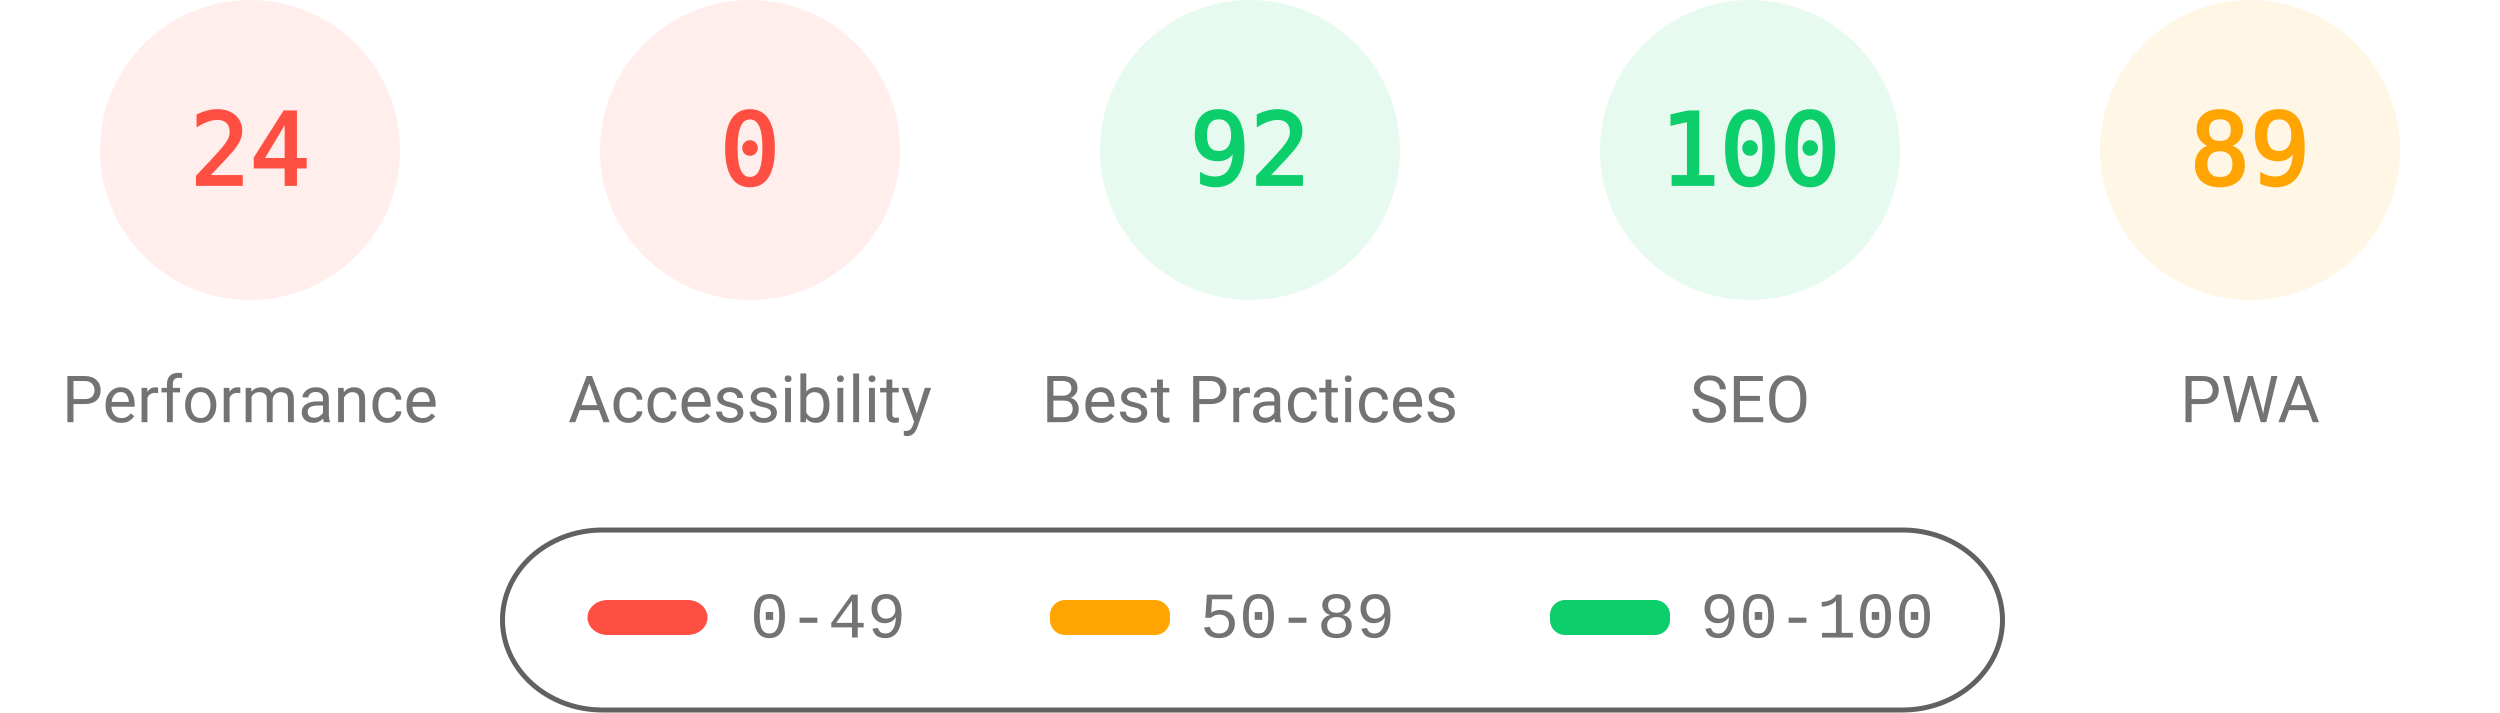
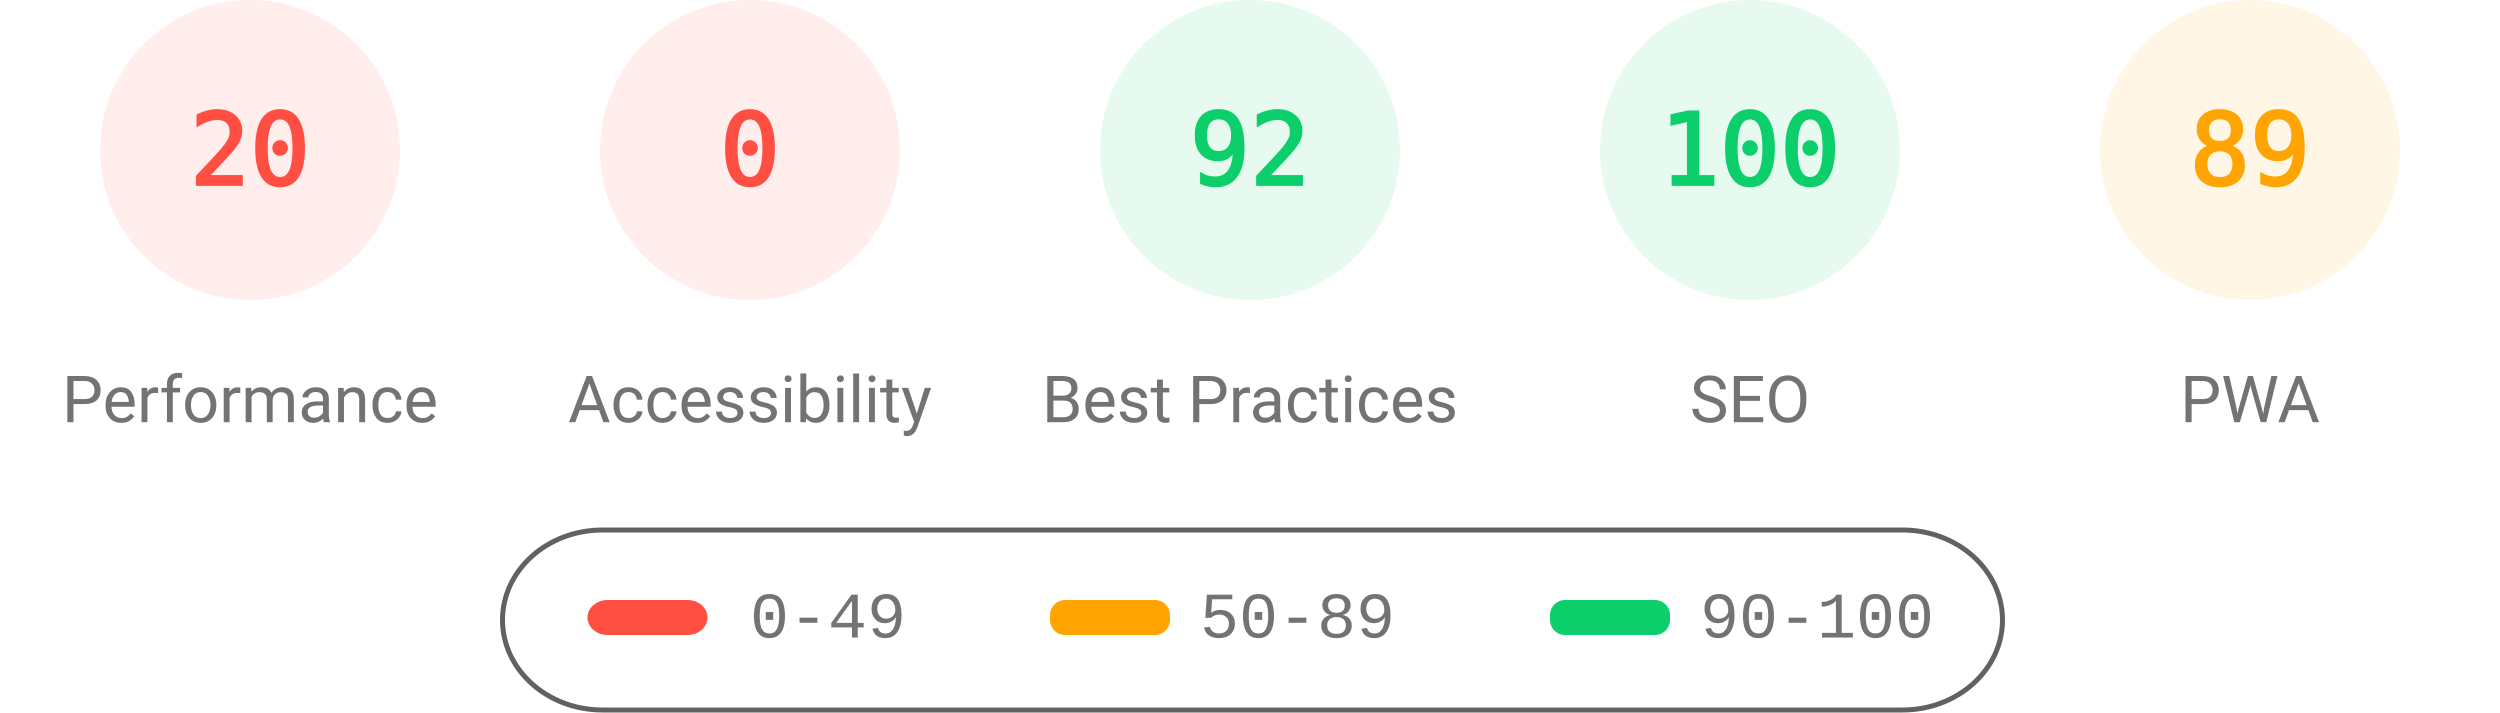
<svg xmlns="http://www.w3.org/2000/svg" fill="none" width="1000" height="285">
  <style>.gauge-base{opacity:.1}.gauge-arc{fill:none;animation-delay:250ms;stroke-linecap:round;transform:rotate(-90deg);transform-origin:100px 60px;animation:load-gauge 1s ease forwards}.guage-text{font-size:40px;font-family:monospace;text-align:center}.guage-red{color:#ff4e42;fill:#ff4e42;stroke:#ff4e42}.guage-orange{color:#ffa400;fill:#ffa400;stroke:#ffa400}.guage-green{color:#0cce6b;fill:#0cce6b;stroke:#0cce6b}.guage-undefined{color:#5c5c5c;fill:#5c5c5c;stroke:#5c5c5c}.guage-title{color:#737373;fill:#737373;stroke:none;font-size:26px;line-height:26px;font-family:Roboto,Halvetica,Arial,sans-serif}@keyframes load-gauge{from{stroke-dasharray:0 352.858}}</style>
  <svg class="guage-div guage-perf guage-red" viewBox="0 0 200 200" width="200" height="200">
    <circle class="gauge-base" r="56" cx="100" cy="60" stroke-width="8" />
-     <circle class="gauge-arc guage-arc-1" r="56" cx="100" cy="60" stroke-width="8" style="stroke-dasharray:84.446,351.858" />
-     <text class="guage-text" x="100" y="60" alignment-baseline="central" dominant-baseline="central" text-anchor="middle">24</text>
+     <circle class="gauge-arc guage-arc-1" r="56" cx="100" cy="60" stroke-width="8" style="stroke-dasharray:70.372,351.858" />
+     <text class="guage-text" x="100" y="60" alignment-baseline="central" dominant-baseline="central" text-anchor="middle">20</text>
    <text class="guage-title" x="100" y="160" alignment-baseline="central" dominant-baseline="central" text-anchor="middle">Performance</text>
  </svg>
  <svg class="guage-div guage-acc guage-red" viewBox="0 0 200 200" width="200" height="200" x="200">
    <circle class="gauge-base" r="56" cx="100" cy="60" stroke-width="8" />
    <circle class="gauge-arc guage-arc-2" r="56" cx="100" cy="60" stroke-width="8" style="stroke-dasharray:0,351.858" />
    <text class="guage-text" x="100" y="60" alignment-baseline="central" dominant-baseline="central" text-anchor="middle">0</text>
    <text class="guage-title" x="100" y="160" alignment-baseline="central" dominant-baseline="central" text-anchor="middle">Accessibility</text>
  </svg>
  <svg class="guage-div guage-best guage-green" viewBox="0 0 200 200" width="200" height="200" x="400">
    <circle class="gauge-base" r="56" cx="100" cy="60" stroke-width="8" />
    <circle class="gauge-arc guage-arc-3" r="56" cx="100" cy="60" stroke-width="8" style="stroke-dasharray:323.709,351.858" />
    <text class="guage-text" x="100" y="60" alignment-baseline="central" dominant-baseline="central" text-anchor="middle">92</text>
    <text class="guage-title" x="100" y="160" alignment-baseline="central" dominant-baseline="central" text-anchor="middle">Best Practices</text>
  </svg>
  <svg class="guage-div guage-seo guage-green" viewBox="0 0 200 200" width="200" height="200" x="600">
    <circle class="gauge-base" r="56" cx="100" cy="60" stroke-width="8" />
    <circle class="gauge-arc guage-arc-4" r="56" cx="100" cy="60" stroke-width="8" style="stroke-dasharray:351.858,351.858" />
    <text class="guage-text" x="100" y="60" alignment-baseline="central" dominant-baseline="central" text-anchor="middle">100</text>
    <text class="guage-title" x="100" y="160" alignment-baseline="central" dominant-baseline="central" text-anchor="middle">SEO</text>
  </svg>
  <svg class="guage-div guage-pwa guage-orange" viewBox="0 0 200 200" width="200" height="200" x="800">
    <circle class="gauge-base" r="56" cx="100" cy="60" stroke-width="8" />
    <circle class="gauge-arc guage-arc-4" r="56" cx="100" cy="60" stroke-width="8" style="stroke-dasharray:313.154,351.858" />
    <text class="guage-text" x="100" y="60" alignment-baseline="central" dominant-baseline="central" text-anchor="middle">89</text>
    <text class="guage-title" x="100" y="160" alignment-baseline="central" dominant-baseline="central" text-anchor="middle">PWA</text>
  </svg>
  <svg width="604" height="76" x="200" y="210">
    <path fill="none" id="canvas_background" d="M-1-1h604v80H-1z" />
    <rect fill-opacity="0" stroke="#616161" stroke-width="2" rx="40" id="svg_2" height="72" width="600" y="2" x="1" fill="#000" />
    <rect stroke="#000" rx="8" id="svg_3" height="14" width="48" y="30" x="35" stroke-opacity="null" stroke-width="0" fill="#ff4e42" />
    <rect stroke="#000" rx="6" id="svg_4" height="14" width="48" y="30" x="220" stroke-opacity="null" stroke-width="0" fill="#ffa400" />
    <rect stroke="#000" rx="6" id="svg_5" height="14" width="48" y="30" x="420" stroke-opacity="null" stroke-width="0" fill="#0cce6b" />
    <text xml:space="preserve" text-anchor="start" font-family="'Courier New', Courier, monospace" font-size="26" id="svg_6" y="45" x="100" stroke-opacity="null" stroke-width="0" stroke="#000" fill="#737373">0-49</text>
    <text xml:space="preserve" text-anchor="start" font-family="'Courier New', Courier, monospace" font-size="26" id="svg_7" y="45" x="280" stroke-opacity="null" stroke-width="0" stroke="#000" fill="#737373">50-89</text>
    <text xml:space="preserve" text-anchor="start" font-family="'Courier New', Courier, monospace" font-size="26" id="svg_8" y="45" x="480" stroke-opacity="null" stroke-width="0" stroke="#000" fill="#737373">90-100</text>
  </svg>
</svg>
